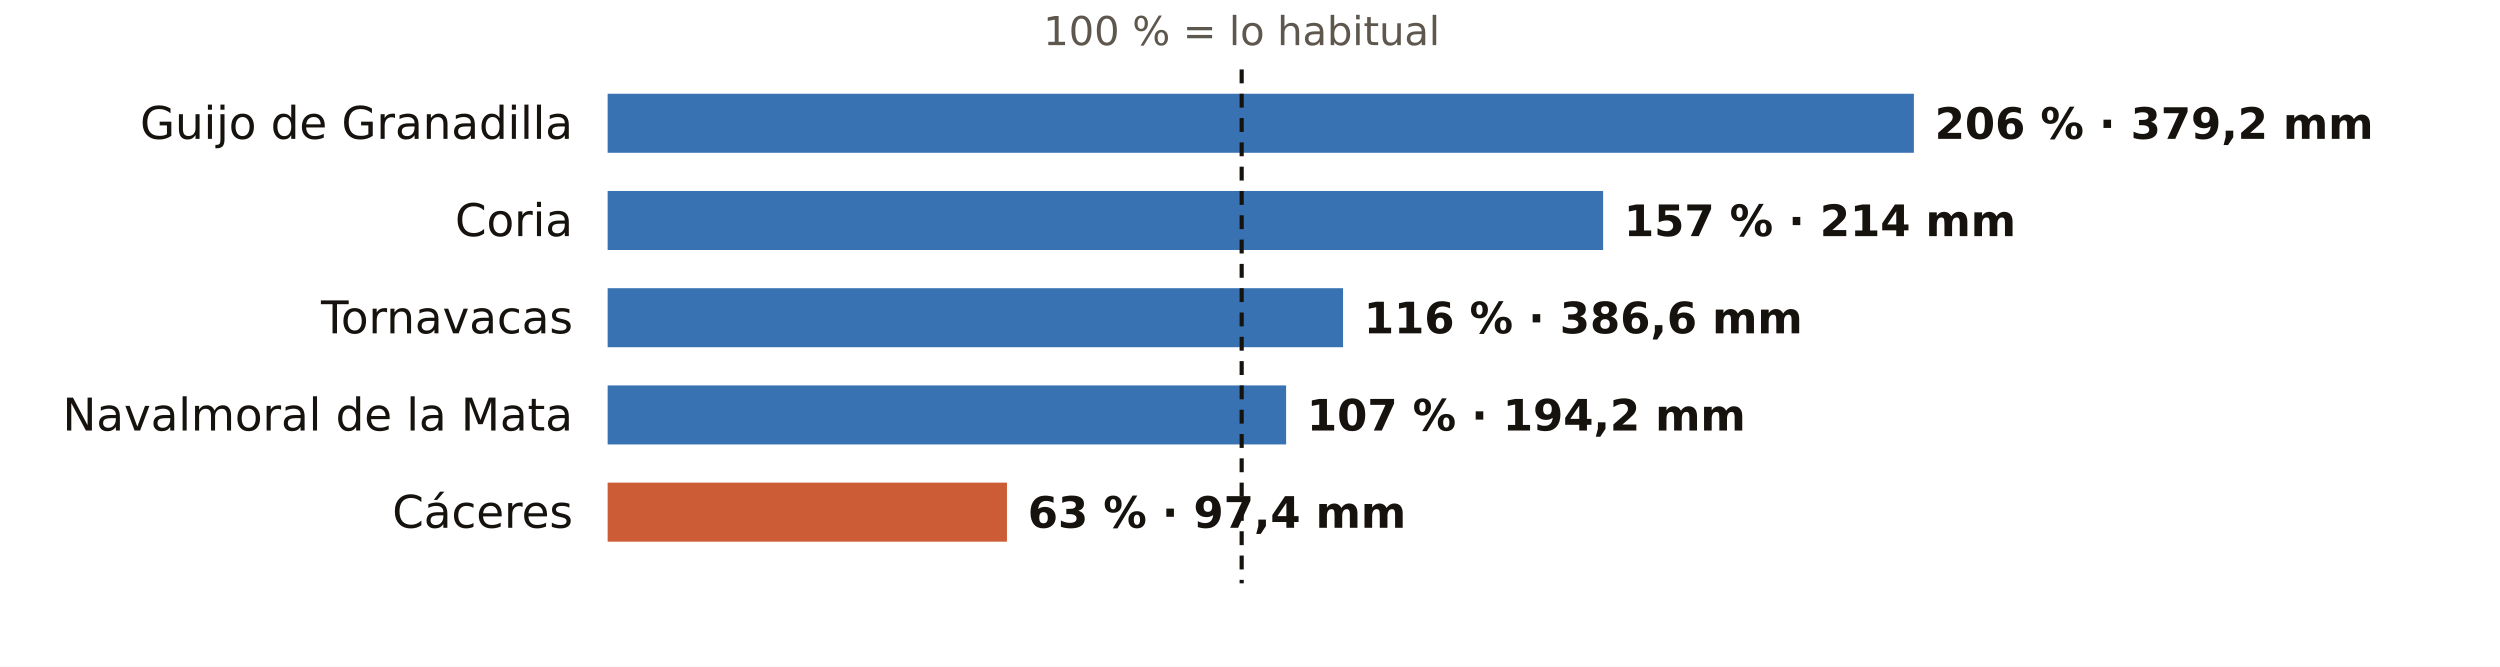
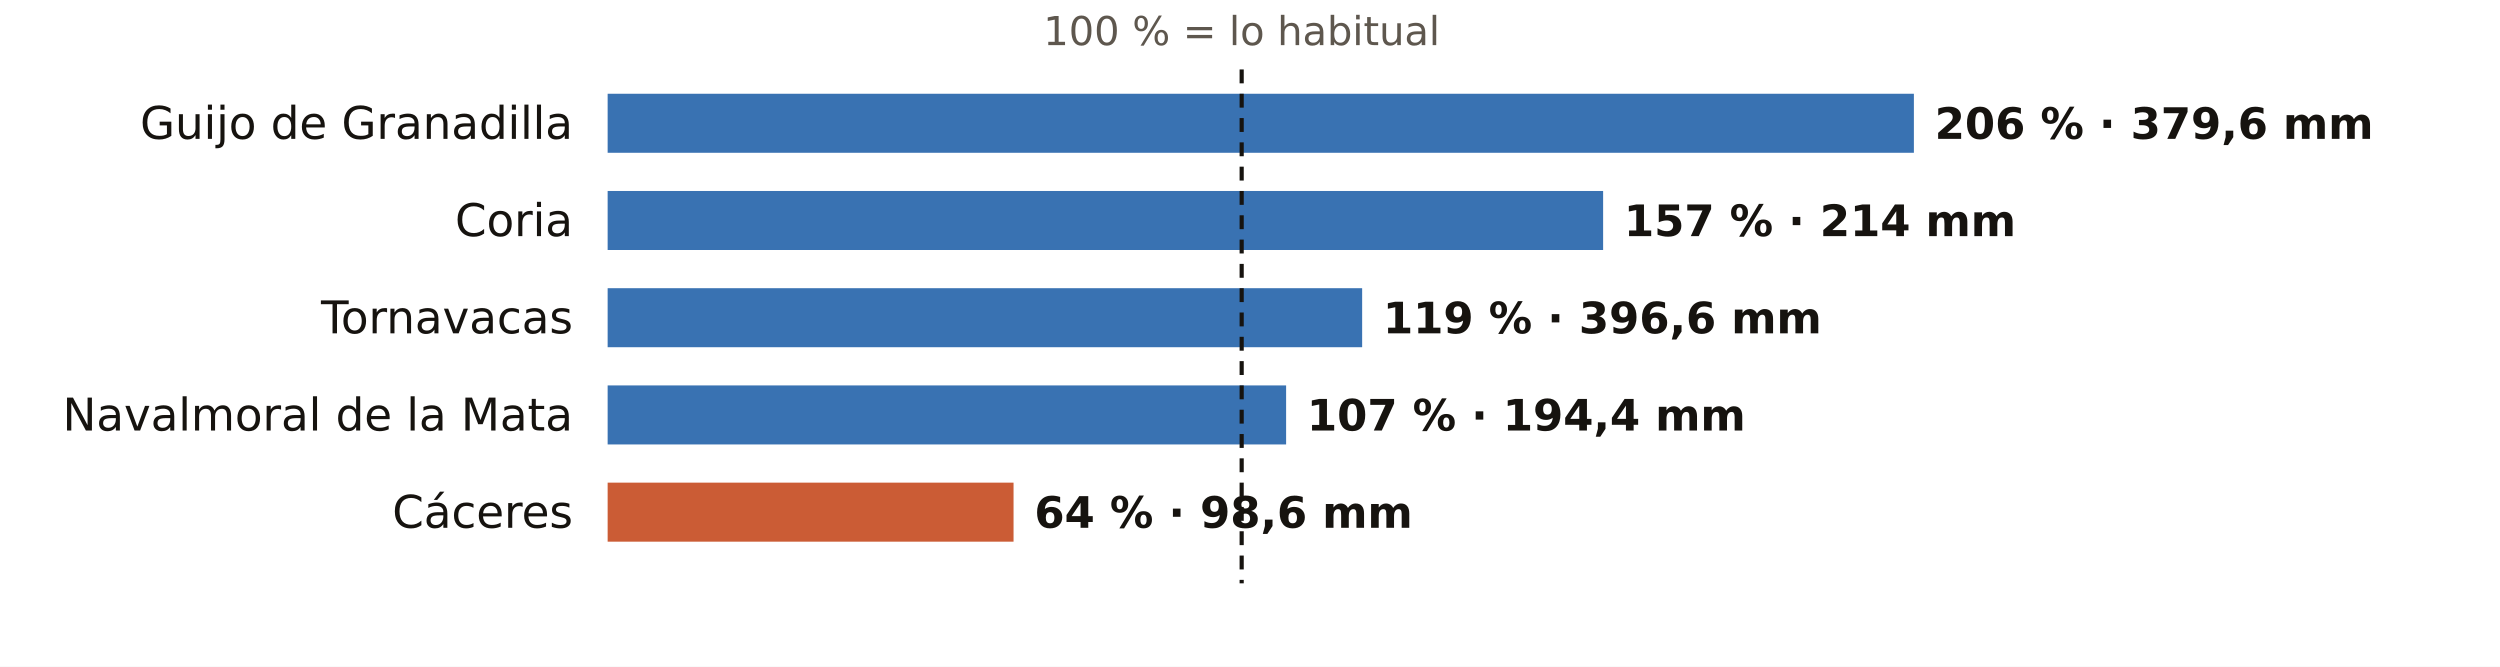
<svg xmlns="http://www.w3.org/2000/svg" viewBox="0 0 720 192" width="720" height="192" role="img" aria-label="El otoño en los pluviómetros de AEMET de Cáceres: % de lo habitual">
  <rect width="720" height="192" fill="#FFFFFF" />
  <text x="357.6" y="13.0" font-size="11.5" fill="#5E574E" text-anchor="middle" font-weight="400" font-family="Public Sans, DejaVu Sans, Arial, sans-serif">100 % = lo habitual</text>
  <text x="165.0" y="40.0" font-size="13" fill="#16130F" text-anchor="end" font-weight="500" font-family="Public Sans, DejaVu Sans, Arial, sans-serif">Guijo de Granadilla</text>
  <rect x="175" y="27" width="376.2" height="17" fill="#1F5FA8" opacity="0.88" />
-   <text x="557.2" y="40.0" font-size="12.5" fill="#16130F" text-anchor="start" font-weight="600" font-family="Public Sans, DejaVu Sans, Arial, sans-serif">206 % · 379,2 mm</text>
+   <text x="557.2" y="40.0" font-size="12.5" fill="#16130F" text-anchor="start" font-weight="600" font-family="Public Sans, DejaVu Sans, Arial, sans-serif">206 % · 379,6 mm</text>
  <text x="165.0" y="68.0" font-size="13" fill="#16130F" text-anchor="end" font-weight="500" font-family="Public Sans, DejaVu Sans, Arial, sans-serif">Coria</text>
  <rect x="175" y="55" width="286.7" height="17" fill="#1F5FA8" opacity="0.88" />
  <text x="467.7" y="68.0" font-size="12.5" fill="#16130F" text-anchor="start" font-weight="600" font-family="Public Sans, DejaVu Sans, Arial, sans-serif">157 % · 214 mm</text>
  <text x="165.0" y="96.0" font-size="13" fill="#16130F" text-anchor="end" font-weight="500" font-family="Public Sans, DejaVu Sans, Arial, sans-serif">Tornavacas</text>
-   <rect x="175" y="83" width="211.8" height="17" fill="#1F5FA8" opacity="0.88" />
-   <text x="392.8" y="96.0" font-size="12.5" fill="#16130F" text-anchor="start" font-weight="600" font-family="Public Sans, DejaVu Sans, Arial, sans-serif">116 % · 386,6 mm</text>
+   <rect x="175" y="83" width="217.3" height="17" fill="#1F5FA8" opacity="0.88" />
+   <text x="398.3" y="96.0" font-size="12.5" fill="#16130F" text-anchor="start" font-weight="600" font-family="Public Sans, DejaVu Sans, Arial, sans-serif">119 % · 396,6 mm</text>
  <text x="165.0" y="124.0" font-size="13" fill="#16130F" text-anchor="end" font-weight="500" font-family="Public Sans, DejaVu Sans, Arial, sans-serif">Navalmoral de la Mata</text>
  <rect x="175" y="111" width="195.4" height="17" fill="#1F5FA8" opacity="0.88" />
-   <text x="376.4" y="124.0" font-size="12.5" fill="#16130F" text-anchor="start" font-weight="600" font-family="Public Sans, DejaVu Sans, Arial, sans-serif">107 % · 194,2 mm</text>
+   <text x="376.4" y="124.0" font-size="12.5" fill="#16130F" text-anchor="start" font-weight="600" font-family="Public Sans, DejaVu Sans, Arial, sans-serif">107 % · 194,4 mm</text>
  <text x="165.0" y="152.0" font-size="13" fill="#16130F" text-anchor="end" font-weight="500" font-family="Public Sans, DejaVu Sans, Arial, sans-serif">Cáceres</text>
-   <rect x="175" y="139" width="115.0" height="17" fill="#C4461A" opacity="0.88" />
-   <text x="296.0" y="152.0" font-size="12.5" fill="#16130F" text-anchor="start" font-weight="600" font-family="Public Sans, DejaVu Sans, Arial, sans-serif">63 % · 97,4 mm</text>
+   <rect x="175" y="139" width="116.9" height="17" fill="#C4461A" opacity="0.88" />
+   <text x="297.9" y="152.0" font-size="12.5" fill="#16130F" text-anchor="start" font-weight="600" font-family="Public Sans, DejaVu Sans, Arial, sans-serif">64 % · 98,6 mm</text>
  <line x1="357.6" x2="357.6" y1="20" y2="168" stroke="#16130F" stroke-width="1.2" stroke-dasharray="4 3" />
</svg>
